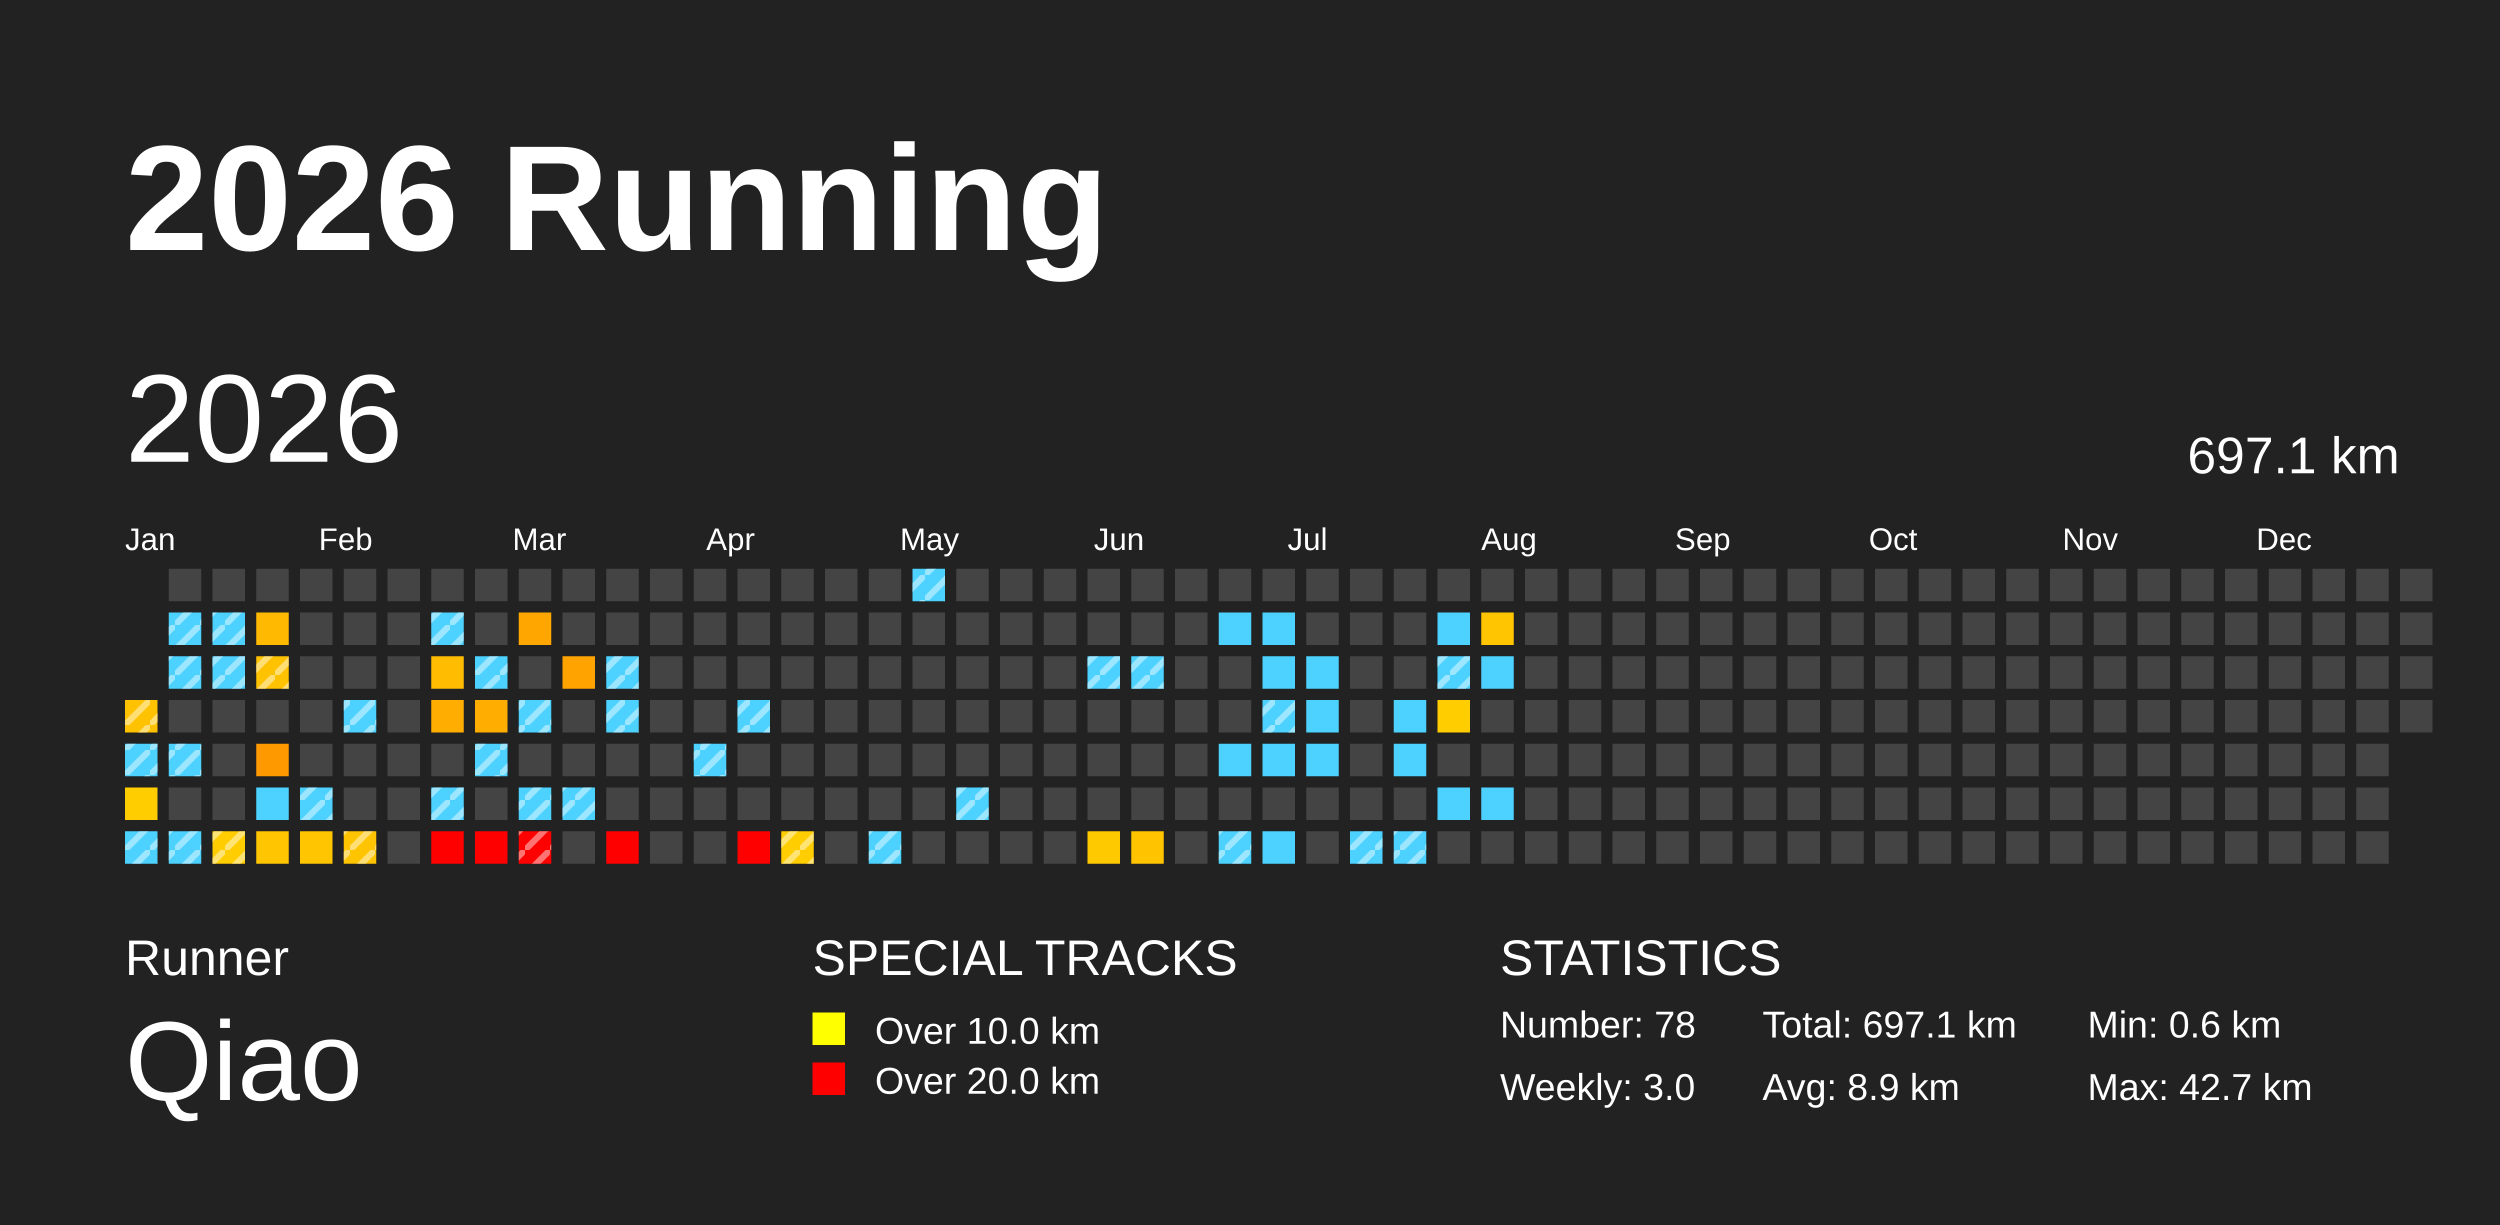
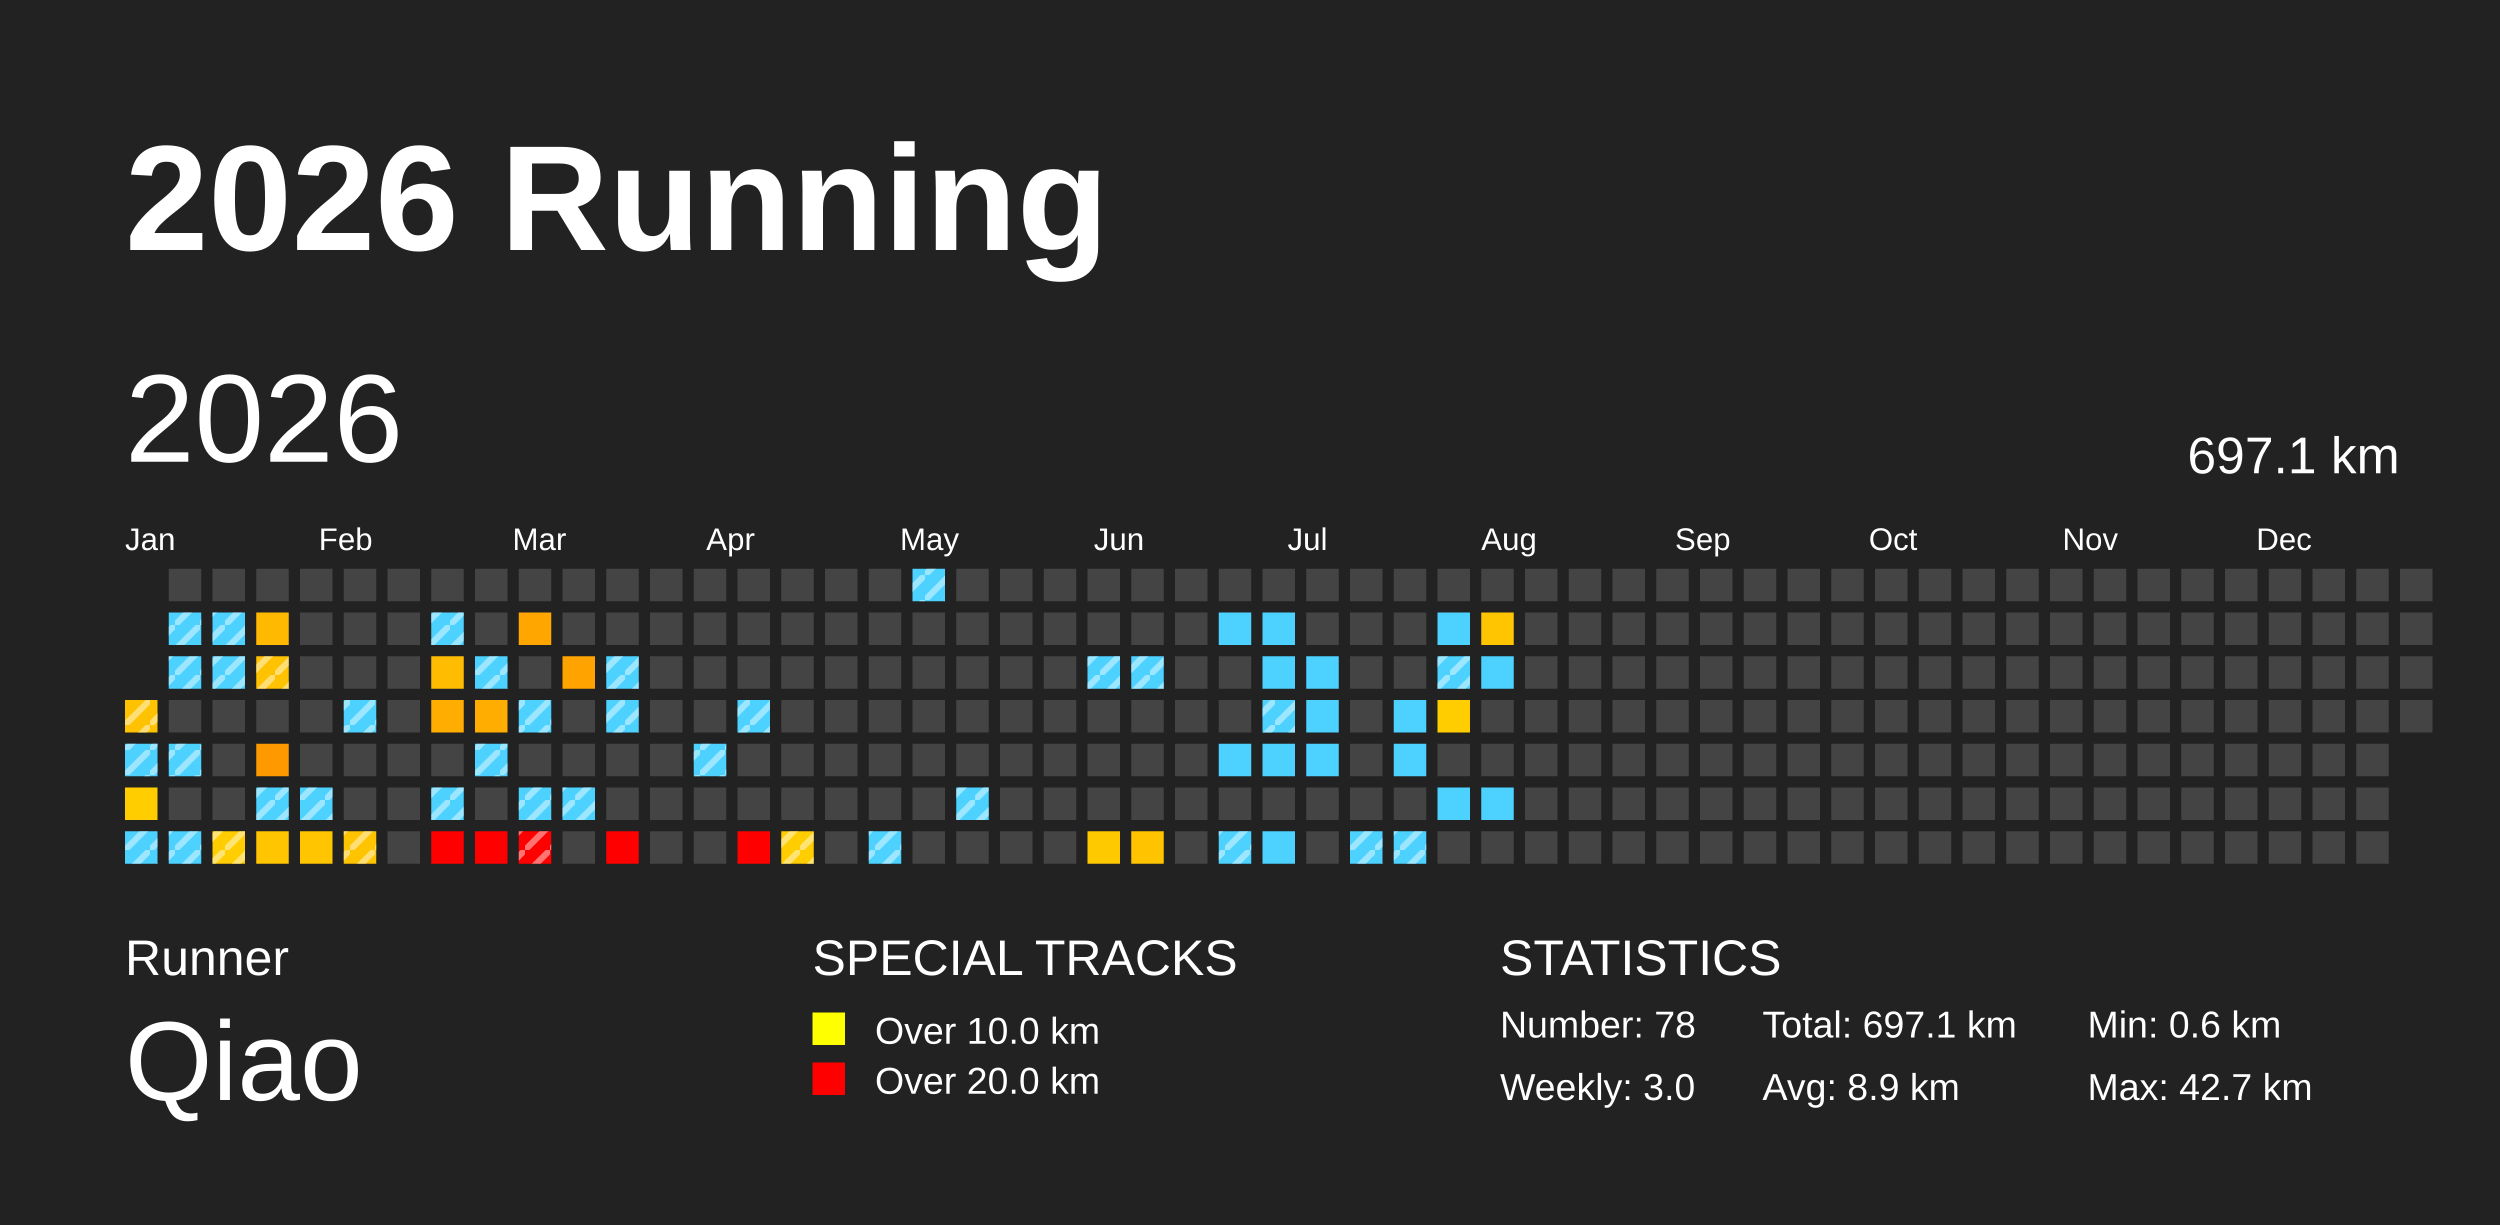
<svg xmlns="http://www.w3.org/2000/svg" baseProfile="full" height="98mm" version="1.1" viewBox="0,0,200,98" width="200mm">
  <defs>
    <pattern height="2" id="indoor-stripe" patternUnits="userSpaceOnUse" width="2">
      <line stroke="white" stroke-opacity="0.45" stroke-width="0.5" x1="0" x2="2" y1="2" y2="0" />
    </pattern>
  </defs>
  <rect fill="#222222" height="98" width="200" x="0" y="0" />
  <text fill="#FFFFFF" style="font-size:12px; font-family:Arial; font-weight:bold;" x="10" y="20">2026 Running</text>
  <text fill="#FFFFFF" style="font-size:4px; font-family:Arial" x="10" y="78">Runner</text>
  <text fill="#FFFFFF" style="font-size:9px; font-family:Arial" x="10" y="88">Qiao</text>
  <text fill="#FFFFFF" style="font-size:4px; font-family:Arial" x="65" y="78">SPECIAL TRACKS</text>
  <rect fill="yellow" height="2.6" width="2.6" x="65" y="81" />
  <text fill="#FFFFFF" style="font-size:3px; font-family:Arial" x="70" y="83.5">Over 10.0 km</text>
  <rect fill="red" height="2.6" width="2.6" x="65" y="85" />
  <text fill="#FFFFFF" style="font-size:3px; font-family:Arial" x="70" y="87.5">Over 20.0 km</text>
  <text fill="#FFFFFF" style="font-size:4px; font-family:Arial" x="120" y="78">STATISTICS</text>
  <text fill="#FFFFFF" style="font-size:3px; font-family:Arial" x="120" y="83">Number: 78</text>
  <text fill="#FFFFFF" style="font-size:3px; font-family:Arial" x="120" y="88">Weekly: 3.0</text>
  <text fill="#FFFFFF" style="font-size:3px; font-family:Arial" x="141" y="83">Total: 697.1 km</text>
  <text fill="#FFFFFF" style="font-size:3px; font-family:Arial" x="141" y="88">Avg: 8.9 km</text>
  <text fill="#FFFFFF" style="font-size:3px; font-family:Arial" x="167" y="83">Min: 0.6 km</text>
  <text fill="#FFFFFF" style="font-size:3px; font-family:Arial" x="167" y="88">Max: 42.7 km</text>
  <text dominant-baseline="hanging" fill="#FFFFFF" style="font-size:10.0px; font-family:Arial;" x="10" y="30">2026</text>
  <text dominant-baseline="hanging" fill="#FFFFFF" style="font-size:4.125px; font-family:Arial;" x="175" y="35">697.1 km</text>
  <text fill="#FFFFFF" style="font-size:2.5px; font-family:Arial" x="10.0" y="44">Jan</text>
  <text fill="#FFFFFF" style="font-size:2.5px; font-family:Arial" x="25.5" y="44">Feb</text>
  <text fill="#FFFFFF" style="font-size:2.5px; font-family:Arial" x="41.0" y="44">Mar</text>
  <text fill="#FFFFFF" style="font-size:2.5px; font-family:Arial" x="56.5" y="44">Apr</text>
  <text fill="#FFFFFF" style="font-size:2.5px; font-family:Arial" x="72.0" y="44">May</text>
  <text fill="#FFFFFF" style="font-size:2.5px; font-family:Arial" x="87.5" y="44">Jun</text>
  <text fill="#FFFFFF" style="font-size:2.5px; font-family:Arial" x="103.0" y="44">Jul</text>
  <text fill="#FFFFFF" style="font-size:2.5px; font-family:Arial" x="118.5" y="44">Aug</text>
  <text fill="#FFFFFF" style="font-size:2.5px; font-family:Arial" x="134.0" y="44">Sep</text>
  <text fill="#FFFFFF" style="font-size:2.5px; font-family:Arial" x="149.5" y="44">Oct</text>
  <text fill="#FFFFFF" style="font-size:2.5px; font-family:Arial" x="165.0" y="44">Nov</text>
  <text fill="#FFFFFF" style="font-size:2.5px; font-family:Arial" x="180.5" y="44">Dec</text>
  <rect fill="#ffc200" height="2.6" width="2.6" x="10.0" y="56.0" />
  <rect fill="url(#indoor-stripe)" height="2.6" style="pointer-events: none;" width="2.6" x="10.0" y="56.0" />
  <rect fill="#4dd2ff" height="2.6" width="2.6" x="10.0" y="59.5" />
  <rect fill="url(#indoor-stripe)" height="2.6" style="pointer-events: none;" width="2.6" x="10.0" y="59.5" />
  <rect fill="#ffcd00" height="2.6" width="2.6" x="10.0" y="63.0" />
  <rect fill="#4dd2ff" height="2.6" width="2.6" x="10.0" y="66.5" />
  <rect fill="url(#indoor-stripe)" height="2.6" style="pointer-events: none;" width="2.6" x="10.0" y="66.5" />
  <rect fill="#444444" height="2.6" width="2.6" x="13.5" y="45.5" />
  <rect fill="#4dd2ff" height="2.6" width="2.6" x="13.5" y="49.0" />
  <rect fill="url(#indoor-stripe)" height="2.6" style="pointer-events: none;" width="2.6" x="13.5" y="49.0" />
  <rect fill="#4dd2ff" height="2.6" width="2.6" x="13.5" y="52.5" />
  <rect fill="url(#indoor-stripe)" height="2.6" style="pointer-events: none;" width="2.6" x="13.5" y="52.5" />
  <rect fill="#444444" height="2.6" width="2.6" x="13.5" y="56.0" />
  <rect fill="#4dd2ff" height="2.6" width="2.6" x="13.5" y="59.5" />
  <rect fill="url(#indoor-stripe)" height="2.6" style="pointer-events: none;" width="2.6" x="13.5" y="59.5" />
  <rect fill="#444444" height="2.6" width="2.6" x="13.5" y="63.0" />
  <rect fill="#4dd2ff" height="2.6" width="2.6" x="13.5" y="66.5" />
  <rect fill="url(#indoor-stripe)" height="2.6" style="pointer-events: none;" width="2.6" x="13.5" y="66.5" />
  <rect fill="#444444" height="2.6" width="2.6" x="17.0" y="45.5" />
  <rect fill="#4dd2ff" height="2.6" width="2.6" x="17.0" y="49.0" />
  <rect fill="url(#indoor-stripe)" height="2.6" style="pointer-events: none;" width="2.6" x="17.0" y="49.0" />
  <rect fill="#4dd2ff" height="2.6" width="2.6" x="17.0" y="52.5" />
  <rect fill="url(#indoor-stripe)" height="2.6" style="pointer-events: none;" width="2.6" x="17.0" y="52.5" />
  <rect fill="#444444" height="2.6" width="2.6" x="17.0" y="56.0" />
  <rect fill="#444444" height="2.6" width="2.6" x="17.0" y="59.5" />
  <rect fill="#444444" height="2.6" width="2.6" x="17.0" y="63.0" />
  <rect fill="#ffcd00" height="2.6" width="2.6" x="17.0" y="66.5" />
  <rect fill="url(#indoor-stripe)" height="2.6" style="pointer-events: none;" width="2.6" x="17.0" y="66.5" />
  <rect fill="#444444" height="2.6" width="2.6" x="20.5" y="45.5" />
  <rect fill="#ffb900" height="2.6" width="2.6" x="20.5" y="49.0" />
  <rect fill="#ffc200" height="2.6" width="2.6" x="20.5" y="52.5" />
  <rect fill="url(#indoor-stripe)" height="2.6" style="pointer-events: none;" width="2.6" x="20.5" y="52.5" />
  <rect fill="#444444" height="2.6" width="2.6" x="20.5" y="56.0" />
  <rect fill="#ff9900" height="2.6" width="2.6" x="20.5" y="59.5" />
  <rect fill="#4dd2ff" height="2.6" width="2.6" x="20.5" y="63.0" />
+   <rect fill="url(#indoor-stripe)" height="2.6" style="pointer-events: none;" width="2.6" x="20.5" y="63.0" />
  <rect fill="#ffc500" height="2.6" width="2.6" x="20.5" y="66.5" />
  <rect fill="#444444" height="2.6" width="2.6" x="24.0" y="45.5" />
  <rect fill="#444444" height="2.6" width="2.6" x="24.0" y="49.0" />
  <rect fill="#444444" height="2.6" width="2.6" x="24.0" y="52.5" />
  <rect fill="#444444" height="2.6" width="2.6" x="24.0" y="56.0" />
  <rect fill="#444444" height="2.6" width="2.6" x="24.0" y="59.5" />
  <rect fill="#4dd2ff" height="2.6" width="2.6" x="24.0" y="63.0" />
  <rect fill="url(#indoor-stripe)" height="2.6" style="pointer-events: none;" width="2.6" x="24.0" y="63.0" />
  <rect fill="#ffc500" height="2.6" width="2.6" x="24.0" y="66.5" />
  <rect fill="#444444" height="2.6" width="2.6" x="27.5" y="45.5" />
  <rect fill="#444444" height="2.6" width="2.6" x="27.5" y="49.0" />
  <rect fill="#444444" height="2.6" width="2.6" x="27.5" y="52.5" />
  <rect fill="#4dd2ff" height="2.6" width="2.6" x="27.5" y="56.0" />
  <rect fill="url(#indoor-stripe)" height="2.6" style="pointer-events: none;" width="2.6" x="27.5" y="56.0" />
  <rect fill="#444444" height="2.6" width="2.6" x="27.5" y="59.5" />
  <rect fill="#444444" height="2.6" width="2.6" x="27.5" y="63.0" />
  <rect fill="#ffc400" height="2.6" width="2.6" x="27.5" y="66.5" />
  <rect fill="url(#indoor-stripe)" height="2.6" style="pointer-events: none;" width="2.6" x="27.5" y="66.5" />
  <rect fill="#444444" height="2.6" width="2.6" x="31.0" y="45.5" />
  <rect fill="#444444" height="2.6" width="2.6" x="31.0" y="49.0" />
  <rect fill="#444444" height="2.6" width="2.6" x="31.0" y="52.5" />
  <rect fill="#444444" height="2.6" width="2.6" x="31.0" y="56.0" />
  <rect fill="#444444" height="2.6" width="2.6" x="31.0" y="59.5" />
  <rect fill="#444444" height="2.6" width="2.6" x="31.0" y="63.0" />
  <rect fill="#444444" height="2.6" width="2.6" x="31.0" y="66.5" />
  <rect fill="#444444" height="2.6" width="2.6" x="34.5" y="45.5" />
  <rect fill="#4dd2ff" height="2.6" width="2.6" x="34.5" y="49.0" />
  <rect fill="url(#indoor-stripe)" height="2.6" style="pointer-events: none;" width="2.6" x="34.5" y="49.0" />
  <rect fill="#ffbc00" height="2.6" width="2.6" x="34.5" y="52.5" />
  <rect fill="#ffad00" height="2.6" width="2.6" x="34.5" y="56.0" />
  <rect fill="#444444" height="2.6" width="2.6" x="34.5" y="59.5" />
  <rect fill="#4dd2ff" height="2.6" width="2.6" x="34.5" y="63.0" />
  <rect fill="url(#indoor-stripe)" height="2.6" style="pointer-events: none;" width="2.6" x="34.5" y="63.0" />
  <rect fill="red" height="2.6" width="2.6" x="34.5" y="66.5" />
  <rect fill="#444444" height="2.6" width="2.6" x="38.0" y="45.5" />
  <rect fill="#444444" height="2.6" width="2.6" x="38.0" y="49.0" />
  <rect fill="#4dd2ff" height="2.6" width="2.6" x="38.0" y="52.5" />
  <rect fill="url(#indoor-stripe)" height="2.6" style="pointer-events: none;" width="2.6" x="38.0" y="52.5" />
  <rect fill="#ffad00" height="2.6" width="2.6" x="38.0" y="56.0" />
  <rect fill="#4dd2ff" height="2.6" width="2.6" x="38.0" y="59.5" />
  <rect fill="url(#indoor-stripe)" height="2.6" style="pointer-events: none;" width="2.6" x="38.0" y="59.5" />
  <rect fill="#444444" height="2.6" width="2.6" x="38.0" y="63.0" />
  <rect fill="red" height="2.6" width="2.6" x="38.0" y="66.5" />
  <rect fill="#444444" height="2.6" width="2.6" x="41.5" y="45.5" />
  <rect fill="#ffa700" height="2.6" width="2.6" x="41.5" y="49.0" />
  <rect fill="#444444" height="2.6" width="2.6" x="41.5" y="52.5" />
  <rect fill="#4dd2ff" height="2.6" width="2.6" x="41.5" y="56.0" />
  <rect fill="url(#indoor-stripe)" height="2.6" style="pointer-events: none;" width="2.6" x="41.5" y="56.0" />
  <rect fill="#444444" height="2.6" width="2.6" x="41.5" y="59.5" />
  <rect fill="#4dd2ff" height="2.6" width="2.6" x="41.5" y="63.0" />
  <rect fill="url(#indoor-stripe)" height="2.6" style="pointer-events: none;" width="2.6" x="41.5" y="63.0" />
  <rect fill="red" height="2.6" width="2.6" x="41.5" y="66.5" />
  <rect fill="url(#indoor-stripe)" height="2.6" style="pointer-events: none;" width="2.6" x="41.5" y="66.5" />
  <rect fill="#444444" height="2.6" width="2.6" x="45.0" y="45.5" />
  <rect fill="#444444" height="2.6" width="2.6" x="45.0" y="49.0" />
  <rect fill="#ffa300" height="2.6" width="2.6" x="45.0" y="52.5" />
  <rect fill="#444444" height="2.6" width="2.6" x="45.0" y="56.0" />
  <rect fill="#444444" height="2.6" width="2.6" x="45.0" y="59.5" />
  <rect fill="#4dd2ff" height="2.6" width="2.6" x="45.0" y="63.0" />
  <rect fill="url(#indoor-stripe)" height="2.6" style="pointer-events: none;" width="2.6" x="45.0" y="63.0" />
  <rect fill="#444444" height="2.6" width="2.6" x="45.0" y="66.5" />
  <rect fill="#444444" height="2.6" width="2.6" x="48.5" y="45.5" />
  <rect fill="#444444" height="2.6" width="2.6" x="48.5" y="49.0" />
  <rect fill="#4dd2ff" height="2.6" width="2.6" x="48.5" y="52.5" />
  <rect fill="url(#indoor-stripe)" height="2.6" style="pointer-events: none;" width="2.6" x="48.5" y="52.5" />
  <rect fill="#4dd2ff" height="2.6" width="2.6" x="48.5" y="56.0" />
  <rect fill="url(#indoor-stripe)" height="2.6" style="pointer-events: none;" width="2.6" x="48.5" y="56.0" />
  <rect fill="#444444" height="2.6" width="2.6" x="48.5" y="59.5" />
  <rect fill="#444444" height="2.6" width="2.6" x="48.5" y="63.0" />
  <rect fill="red" height="2.6" width="2.6" x="48.5" y="66.5" />
  <rect fill="#444444" height="2.6" width="2.6" x="52.0" y="45.5" />
  <rect fill="#444444" height="2.6" width="2.6" x="52.0" y="49.0" />
  <rect fill="#444444" height="2.6" width="2.6" x="52.0" y="52.5" />
  <rect fill="#444444" height="2.6" width="2.6" x="52.0" y="56.0" />
  <rect fill="#444444" height="2.6" width="2.6" x="52.0" y="59.5" />
  <rect fill="#444444" height="2.6" width="2.6" x="52.0" y="63.0" />
  <rect fill="#444444" height="2.6" width="2.6" x="52.0" y="66.5" />
  <rect fill="#444444" height="2.6" width="2.6" x="55.5" y="45.5" />
  <rect fill="#444444" height="2.6" width="2.6" x="55.5" y="49.0" />
  <rect fill="#444444" height="2.6" width="2.6" x="55.5" y="52.5" />
  <rect fill="#444444" height="2.6" width="2.6" x="55.5" y="56.0" />
  <rect fill="#4dd2ff" height="2.6" width="2.6" x="55.5" y="59.5" />
  <rect fill="url(#indoor-stripe)" height="2.6" style="pointer-events: none;" width="2.6" x="55.5" y="59.5" />
  <rect fill="#444444" height="2.6" width="2.6" x="55.5" y="63.0" />
  <rect fill="#444444" height="2.6" width="2.6" x="55.5" y="66.5" />
  <rect fill="#444444" height="2.6" width="2.6" x="59.0" y="45.5" />
  <rect fill="#444444" height="2.6" width="2.6" x="59.0" y="49.0" />
  <rect fill="#444444" height="2.6" width="2.6" x="59.0" y="52.5" />
  <rect fill="#4dd2ff" height="2.6" width="2.6" x="59.0" y="56.0" />
  <rect fill="url(#indoor-stripe)" height="2.6" style="pointer-events: none;" width="2.6" x="59.0" y="56.0" />
  <rect fill="#444444" height="2.6" width="2.6" x="59.0" y="59.5" />
  <rect fill="#444444" height="2.6" width="2.6" x="59.0" y="63.0" />
  <rect fill="red" height="2.6" width="2.6" x="59.0" y="66.5" />
  <rect fill="#444444" height="2.6" width="2.6" x="62.5" y="45.5" />
  <rect fill="#444444" height="2.6" width="2.6" x="62.5" y="49.0" />
  <rect fill="#444444" height="2.6" width="2.6" x="62.5" y="52.5" />
  <rect fill="#444444" height="2.6" width="2.6" x="62.5" y="56.0" />
  <rect fill="#444444" height="2.6" width="2.6" x="62.5" y="59.5" />
  <rect fill="#444444" height="2.6" width="2.6" x="62.5" y="63.0" />
  <rect fill="#ffcd00" height="2.6" width="2.6" x="62.5" y="66.5" />
  <rect fill="url(#indoor-stripe)" height="2.6" style="pointer-events: none;" width="2.6" x="62.5" y="66.5" />
  <rect fill="#444444" height="2.6" width="2.6" x="66.0" y="45.5" />
  <rect fill="#444444" height="2.6" width="2.6" x="66.0" y="49.0" />
  <rect fill="#444444" height="2.6" width="2.6" x="66.0" y="52.5" />
  <rect fill="#444444" height="2.6" width="2.6" x="66.0" y="56.0" />
  <rect fill="#444444" height="2.6" width="2.6" x="66.0" y="59.5" />
  <rect fill="#444444" height="2.6" width="2.6" x="66.0" y="63.0" />
  <rect fill="#444444" height="2.6" width="2.6" x="66.0" y="66.5" />
  <rect fill="#444444" height="2.6" width="2.6" x="69.5" y="45.5" />
  <rect fill="#444444" height="2.6" width="2.6" x="69.5" y="49.0" />
  <rect fill="#444444" height="2.6" width="2.6" x="69.5" y="52.5" />
  <rect fill="#444444" height="2.6" width="2.6" x="69.5" y="56.0" />
  <rect fill="#444444" height="2.6" width="2.6" x="69.5" y="59.5" />
  <rect fill="#444444" height="2.6" width="2.6" x="69.5" y="63.0" />
  <rect fill="#4dd2ff" height="2.6" width="2.6" x="69.5" y="66.5" />
  <rect fill="url(#indoor-stripe)" height="2.6" style="pointer-events: none;" width="2.6" x="69.5" y="66.5" />
  <rect fill="#4dd2ff" height="2.6" width="2.6" x="73.0" y="45.5" />
  <rect fill="url(#indoor-stripe)" height="2.6" style="pointer-events: none;" width="2.6" x="73.0" y="45.5" />
  <rect fill="#444444" height="2.6" width="2.6" x="73.0" y="49.0" />
  <rect fill="#444444" height="2.6" width="2.6" x="73.0" y="52.5" />
  <rect fill="#444444" height="2.6" width="2.6" x="73.0" y="56.0" />
  <rect fill="#444444" height="2.6" width="2.6" x="73.0" y="59.5" />
  <rect fill="#444444" height="2.6" width="2.6" x="73.0" y="63.0" />
  <rect fill="#444444" height="2.6" width="2.6" x="73.0" y="66.5" />
  <rect fill="#444444" height="2.6" width="2.6" x="76.5" y="45.5" />
  <rect fill="#444444" height="2.6" width="2.6" x="76.5" y="49.0" />
  <rect fill="#444444" height="2.6" width="2.6" x="76.5" y="52.5" />
  <rect fill="#444444" height="2.6" width="2.6" x="76.5" y="56.0" />
  <rect fill="#444444" height="2.6" width="2.6" x="76.5" y="59.5" />
  <rect fill="#4dd2ff" height="2.6" width="2.6" x="76.5" y="63.0" />
  <rect fill="url(#indoor-stripe)" height="2.6" style="pointer-events: none;" width="2.6" x="76.5" y="63.0" />
  <rect fill="#444444" height="2.6" width="2.6" x="76.5" y="66.5" />
  <rect fill="#444444" height="2.6" width="2.6" x="80.0" y="45.5" />
  <rect fill="#444444" height="2.6" width="2.6" x="80.0" y="49.0" />
  <rect fill="#444444" height="2.6" width="2.6" x="80.0" y="52.5" />
  <rect fill="#444444" height="2.6" width="2.6" x="80.0" y="56.0" />
  <rect fill="#444444" height="2.6" width="2.6" x="80.0" y="59.5" />
  <rect fill="#444444" height="2.6" width="2.6" x="80.0" y="63.0" />
  <rect fill="#444444" height="2.6" width="2.6" x="80.0" y="66.5" />
  <rect fill="#444444" height="2.6" width="2.6" x="83.5" y="45.5" />
  <rect fill="#444444" height="2.6" width="2.6" x="83.5" y="49.0" />
  <rect fill="#444444" height="2.6" width="2.6" x="83.5" y="52.5" />
  <rect fill="#444444" height="2.6" width="2.6" x="83.5" y="56.0" />
  <rect fill="#444444" height="2.6" width="2.6" x="83.5" y="59.5" />
  <rect fill="#444444" height="2.6" width="2.6" x="83.5" y="63.0" />
  <rect fill="#444444" height="2.6" width="2.6" x="83.5" y="66.5" />
  <rect fill="#444444" height="2.6" width="2.6" x="87.0" y="45.5" />
  <rect fill="#444444" height="2.6" width="2.6" x="87.0" y="49.0" />
  <rect fill="#4dd2ff" height="2.6" width="2.6" x="87.0" y="52.5" />
  <rect fill="url(#indoor-stripe)" height="2.6" style="pointer-events: none;" width="2.6" x="87.0" y="52.5" />
  <rect fill="#444444" height="2.6" width="2.6" x="87.0" y="56.0" />
  <rect fill="#444444" height="2.6" width="2.6" x="87.0" y="59.5" />
  <rect fill="#444444" height="2.6" width="2.6" x="87.0" y="63.0" />
  <rect fill="#ffc900" height="2.6" width="2.6" x="87.0" y="66.5" />
  <rect fill="#444444" height="2.6" width="2.6" x="90.5" y="45.5" />
  <rect fill="#444444" height="2.6" width="2.6" x="90.5" y="49.0" />
  <rect fill="#4dd2ff" height="2.6" width="2.6" x="90.5" y="52.5" />
  <rect fill="url(#indoor-stripe)" height="2.6" style="pointer-events: none;" width="2.6" x="90.5" y="52.5" />
  <rect fill="#444444" height="2.6" width="2.6" x="90.5" y="56.0" />
  <rect fill="#444444" height="2.6" width="2.6" x="90.5" y="59.5" />
  <rect fill="#444444" height="2.6" width="2.6" x="90.5" y="63.0" />
  <rect fill="#ffc300" height="2.6" width="2.6" x="90.5" y="66.5" />
  <rect fill="#444444" height="2.6" width="2.6" x="94.0" y="45.5" />
  <rect fill="#444444" height="2.6" width="2.6" x="94.0" y="49.0" />
  <rect fill="#444444" height="2.6" width="2.6" x="94.0" y="52.5" />
  <rect fill="#444444" height="2.6" width="2.6" x="94.0" y="56.0" />
  <rect fill="#444444" height="2.6" width="2.6" x="94.0" y="59.5" />
  <rect fill="#444444" height="2.6" width="2.6" x="94.0" y="63.0" />
  <rect fill="#444444" height="2.6" width="2.6" x="94.0" y="66.5" />
  <rect fill="#444444" height="2.6" width="2.6" x="97.5" y="45.5" />
  <rect fill="#4dd2ff" height="2.6" width="2.6" x="97.5" y="49.0" />
  <rect fill="#444444" height="2.6" width="2.6" x="97.5" y="52.5" />
  <rect fill="#444444" height="2.6" width="2.6" x="97.5" y="56.0" />
  <rect fill="#4dd2ff" height="2.6" width="2.6" x="97.5" y="59.5" />
  <rect fill="#444444" height="2.6" width="2.6" x="97.5" y="63.0" />
  <rect fill="#4dd2ff" height="2.6" width="2.6" x="97.5" y="66.5" />
  <rect fill="url(#indoor-stripe)" height="2.6" style="pointer-events: none;" width="2.6" x="97.5" y="66.5" />
  <rect fill="#444444" height="2.6" width="2.6" x="101.0" y="45.5" />
  <rect fill="#4dd2ff" height="2.6" width="2.6" x="101.0" y="49.0" />
  <rect fill="#4dd2ff" height="2.6" width="2.6" x="101.0" y="52.5" />
  <rect fill="#4dd2ff" height="2.6" width="2.6" x="101.0" y="56.0" />
  <rect fill="url(#indoor-stripe)" height="2.6" style="pointer-events: none;" width="2.6" x="101.0" y="56.0" />
  <rect fill="#4dd2ff" height="2.6" width="2.6" x="101.0" y="59.5" />
  <rect fill="#444444" height="2.6" width="2.6" x="101.0" y="63.0" />
  <rect fill="#4dd2ff" height="2.6" width="2.6" x="101.0" y="66.5" />
  <rect fill="#444444" height="2.6" width="2.6" x="104.5" y="45.5" />
  <rect fill="#444444" height="2.6" width="2.6" x="104.5" y="49.0" />
  <rect fill="#4dd2ff" height="2.6" width="2.6" x="104.5" y="52.5" />
  <rect fill="#4dd2ff" height="2.6" width="2.6" x="104.5" y="56.0" />
  <rect fill="#4dd2ff" height="2.6" width="2.6" x="104.5" y="59.5" />
  <rect fill="#444444" height="2.6" width="2.6" x="104.5" y="63.0" />
  <rect fill="#444444" height="2.6" width="2.6" x="104.5" y="66.5" />
  <rect fill="#444444" height="2.6" width="2.6" x="108.0" y="45.5" />
  <rect fill="#444444" height="2.6" width="2.6" x="108.0" y="49.0" />
  <rect fill="#444444" height="2.6" width="2.6" x="108.0" y="52.5" />
  <rect fill="#444444" height="2.6" width="2.6" x="108.0" y="56.0" />
  <rect fill="#444444" height="2.6" width="2.6" x="108.0" y="59.5" />
  <rect fill="#444444" height="2.6" width="2.6" x="108.0" y="63.0" />
  <rect fill="#4dd2ff" height="2.6" width="2.6" x="108.0" y="66.5" />
  <rect fill="url(#indoor-stripe)" height="2.6" style="pointer-events: none;" width="2.6" x="108.0" y="66.5" />
  <rect fill="#444444" height="2.6" width="2.6" x="111.5" y="45.5" />
  <rect fill="#444444" height="2.6" width="2.6" x="111.5" y="49.0" />
  <rect fill="#444444" height="2.6" width="2.6" x="111.5" y="52.5" />
  <rect fill="#4dd2ff" height="2.6" width="2.6" x="111.5" y="56.0" />
  <rect fill="#4dd2ff" height="2.6" width="2.6" x="111.5" y="59.5" />
  <rect fill="#444444" height="2.6" width="2.6" x="111.5" y="63.0" />
  <rect fill="#4dd2ff" height="2.6" width="2.6" x="111.5" y="66.5" />
  <rect fill="url(#indoor-stripe)" height="2.6" style="pointer-events: none;" width="2.6" x="111.5" y="66.5" />
  <rect fill="#444444" height="2.6" width="2.6" x="115.0" y="45.5" />
  <rect fill="#4dd2ff" height="2.6" width="2.6" x="115.0" y="49.0" />
  <rect fill="#4dd2ff" height="2.6" width="2.6" x="115.0" y="52.5" />
  <rect fill="url(#indoor-stripe)" height="2.6" style="pointer-events: none;" width="2.6" x="115.0" y="52.5" />
  <rect fill="#ffcd00" height="2.6" width="2.6" x="115.0" y="56.0" />
  <rect fill="#444444" height="2.6" width="2.6" x="115.0" y="59.5" />
  <rect fill="#4dd2ff" height="2.6" width="2.6" x="115.0" y="63.0" />
  <rect fill="#444444" height="2.6" width="2.6" x="115.0" y="66.5" />
  <rect fill="#444444" height="2.6" width="2.6" x="118.5" y="45.5" />
  <rect fill="#ffc500" height="2.6" width="2.6" x="118.5" y="49.0" />
  <rect fill="#4dd2ff" height="2.6" width="2.6" x="118.5" y="52.5" />
  <rect fill="#444444" height="2.6" width="2.6" x="118.5" y="56.0" />
  <rect fill="#444444" height="2.6" width="2.6" x="118.5" y="59.5" />
  <rect fill="#4dd2ff" height="2.6" width="2.6" x="118.5" y="63.0" />
  <rect fill="#444444" height="2.6" width="2.6" x="118.5" y="66.5" />
  <rect fill="#444444" height="2.6" width="2.6" x="122.0" y="45.5" />
  <rect fill="#444444" height="2.6" width="2.6" x="122.0" y="49.0" />
  <rect fill="#444444" height="2.6" width="2.6" x="122.0" y="52.5" />
  <rect fill="#444444" height="2.6" width="2.6" x="122.0" y="56.0" />
  <rect fill="#444444" height="2.6" width="2.6" x="122.0" y="59.5" />
  <rect fill="#444444" height="2.6" width="2.6" x="122.0" y="63.0" />
  <rect fill="#444444" height="2.6" width="2.6" x="122.0" y="66.5" />
  <rect fill="#444444" height="2.6" width="2.6" x="125.5" y="45.5" />
  <rect fill="#444444" height="2.6" width="2.6" x="125.5" y="49.0" />
  <rect fill="#444444" height="2.6" width="2.6" x="125.5" y="52.5" />
  <rect fill="#444444" height="2.6" width="2.6" x="125.5" y="56.0" />
  <rect fill="#444444" height="2.6" width="2.6" x="125.5" y="59.5" />
  <rect fill="#444444" height="2.6" width="2.6" x="125.5" y="63.0" />
  <rect fill="#444444" height="2.6" width="2.6" x="125.5" y="66.5" />
  <rect fill="#444444" height="2.6" width="2.6" x="129.0" y="45.5" />
  <rect fill="#444444" height="2.6" width="2.6" x="129.0" y="49.0" />
  <rect fill="#444444" height="2.6" width="2.6" x="129.0" y="52.5" />
  <rect fill="#444444" height="2.6" width="2.6" x="129.0" y="56.0" />
  <rect fill="#444444" height="2.6" width="2.6" x="129.0" y="59.5" />
  <rect fill="#444444" height="2.6" width="2.6" x="129.0" y="63.0" />
  <rect fill="#444444" height="2.6" width="2.6" x="129.0" y="66.5" />
  <rect fill="#444444" height="2.6" width="2.6" x="132.5" y="45.5" />
  <rect fill="#444444" height="2.6" width="2.6" x="132.5" y="49.0" />
  <rect fill="#444444" height="2.6" width="2.6" x="132.5" y="52.5" />
  <rect fill="#444444" height="2.6" width="2.6" x="132.5" y="56.0" />
  <rect fill="#444444" height="2.6" width="2.6" x="132.5" y="59.5" />
  <rect fill="#444444" height="2.6" width="2.6" x="132.5" y="63.0" />
  <rect fill="#444444" height="2.6" width="2.6" x="132.5" y="66.5" />
  <rect fill="#444444" height="2.6" width="2.6" x="136.0" y="45.5" />
  <rect fill="#444444" height="2.6" width="2.6" x="136.0" y="49.0" />
  <rect fill="#444444" height="2.6" width="2.6" x="136.0" y="52.5" />
  <rect fill="#444444" height="2.6" width="2.6" x="136.0" y="56.0" />
  <rect fill="#444444" height="2.6" width="2.6" x="136.0" y="59.5" />
  <rect fill="#444444" height="2.6" width="2.6" x="136.0" y="63.0" />
  <rect fill="#444444" height="2.6" width="2.6" x="136.0" y="66.5" />
  <rect fill="#444444" height="2.6" width="2.6" x="139.5" y="45.5" />
  <rect fill="#444444" height="2.6" width="2.6" x="139.5" y="49.0" />
  <rect fill="#444444" height="2.6" width="2.6" x="139.5" y="52.5" />
  <rect fill="#444444" height="2.6" width="2.6" x="139.5" y="56.0" />
  <rect fill="#444444" height="2.6" width="2.6" x="139.5" y="59.5" />
  <rect fill="#444444" height="2.6" width="2.6" x="139.5" y="63.0" />
  <rect fill="#444444" height="2.6" width="2.6" x="139.5" y="66.5" />
  <rect fill="#444444" height="2.6" width="2.6" x="143.0" y="45.5" />
  <rect fill="#444444" height="2.6" width="2.6" x="143.0" y="49.0" />
  <rect fill="#444444" height="2.6" width="2.6" x="143.0" y="52.5" />
  <rect fill="#444444" height="2.6" width="2.6" x="143.0" y="56.0" />
  <rect fill="#444444" height="2.6" width="2.6" x="143.0" y="59.5" />
  <rect fill="#444444" height="2.6" width="2.6" x="143.0" y="63.0" />
  <rect fill="#444444" height="2.6" width="2.6" x="143.0" y="66.5" />
  <rect fill="#444444" height="2.6" width="2.6" x="146.5" y="45.5" />
  <rect fill="#444444" height="2.6" width="2.6" x="146.5" y="49.0" />
  <rect fill="#444444" height="2.6" width="2.6" x="146.5" y="52.5" />
  <rect fill="#444444" height="2.6" width="2.6" x="146.5" y="56.0" />
  <rect fill="#444444" height="2.6" width="2.6" x="146.5" y="59.5" />
  <rect fill="#444444" height="2.6" width="2.6" x="146.5" y="63.0" />
  <rect fill="#444444" height="2.6" width="2.6" x="146.5" y="66.5" />
  <rect fill="#444444" height="2.6" width="2.6" x="150.0" y="45.5" />
  <rect fill="#444444" height="2.6" width="2.6" x="150.0" y="49.0" />
  <rect fill="#444444" height="2.6" width="2.6" x="150.0" y="52.5" />
  <rect fill="#444444" height="2.6" width="2.6" x="150.0" y="56.0" />
  <rect fill="#444444" height="2.6" width="2.6" x="150.0" y="59.5" />
  <rect fill="#444444" height="2.6" width="2.6" x="150.0" y="63.0" />
  <rect fill="#444444" height="2.6" width="2.6" x="150.0" y="66.5" />
  <rect fill="#444444" height="2.6" width="2.6" x="153.5" y="45.5" />
  <rect fill="#444444" height="2.6" width="2.6" x="153.5" y="49.0" />
  <rect fill="#444444" height="2.6" width="2.6" x="153.5" y="52.5" />
  <rect fill="#444444" height="2.6" width="2.6" x="153.5" y="56.0" />
  <rect fill="#444444" height="2.6" width="2.6" x="153.5" y="59.5" />
  <rect fill="#444444" height="2.6" width="2.6" x="153.5" y="63.0" />
  <rect fill="#444444" height="2.6" width="2.6" x="153.5" y="66.5" />
  <rect fill="#444444" height="2.6" width="2.6" x="157.0" y="45.5" />
  <rect fill="#444444" height="2.6" width="2.6" x="157.0" y="49.0" />
  <rect fill="#444444" height="2.6" width="2.6" x="157.0" y="52.5" />
  <rect fill="#444444" height="2.6" width="2.6" x="157.0" y="56.0" />
  <rect fill="#444444" height="2.6" width="2.6" x="157.0" y="59.5" />
  <rect fill="#444444" height="2.6" width="2.6" x="157.0" y="63.0" />
  <rect fill="#444444" height="2.6" width="2.6" x="157.0" y="66.5" />
  <rect fill="#444444" height="2.6" width="2.6" x="160.5" y="45.5" />
  <rect fill="#444444" height="2.6" width="2.6" x="160.5" y="49.0" />
  <rect fill="#444444" height="2.6" width="2.6" x="160.5" y="52.5" />
  <rect fill="#444444" height="2.6" width="2.6" x="160.5" y="56.0" />
  <rect fill="#444444" height="2.6" width="2.6" x="160.5" y="59.5" />
  <rect fill="#444444" height="2.6" width="2.6" x="160.5" y="63.0" />
  <rect fill="#444444" height="2.6" width="2.6" x="160.5" y="66.5" />
  <rect fill="#444444" height="2.6" width="2.6" x="164.0" y="45.5" />
  <rect fill="#444444" height="2.6" width="2.6" x="164.0" y="49.0" />
  <rect fill="#444444" height="2.6" width="2.6" x="164.0" y="52.5" />
  <rect fill="#444444" height="2.6" width="2.6" x="164.0" y="56.0" />
  <rect fill="#444444" height="2.6" width="2.6" x="164.0" y="59.5" />
  <rect fill="#444444" height="2.6" width="2.6" x="164.0" y="63.0" />
  <rect fill="#444444" height="2.6" width="2.6" x="164.0" y="66.5" />
  <rect fill="#444444" height="2.6" width="2.6" x="167.5" y="45.5" />
  <rect fill="#444444" height="2.6" width="2.6" x="167.5" y="49.0" />
  <rect fill="#444444" height="2.6" width="2.6" x="167.5" y="52.5" />
  <rect fill="#444444" height="2.6" width="2.6" x="167.5" y="56.0" />
  <rect fill="#444444" height="2.6" width="2.6" x="167.5" y="59.5" />
  <rect fill="#444444" height="2.6" width="2.6" x="167.5" y="63.0" />
  <rect fill="#444444" height="2.6" width="2.6" x="167.5" y="66.5" />
  <rect fill="#444444" height="2.6" width="2.6" x="171.0" y="45.5" />
  <rect fill="#444444" height="2.6" width="2.6" x="171.0" y="49.0" />
  <rect fill="#444444" height="2.6" width="2.6" x="171.0" y="52.5" />
  <rect fill="#444444" height="2.6" width="2.6" x="171.0" y="56.0" />
  <rect fill="#444444" height="2.6" width="2.6" x="171.0" y="59.5" />
  <rect fill="#444444" height="2.6" width="2.6" x="171.0" y="63.0" />
  <rect fill="#444444" height="2.6" width="2.6" x="171.0" y="66.5" />
  <rect fill="#444444" height="2.6" width="2.6" x="174.5" y="45.5" />
  <rect fill="#444444" height="2.6" width="2.6" x="174.5" y="49.0" />
  <rect fill="#444444" height="2.6" width="2.6" x="174.5" y="52.5" />
  <rect fill="#444444" height="2.6" width="2.6" x="174.5" y="56.0" />
  <rect fill="#444444" height="2.6" width="2.6" x="174.5" y="59.5" />
  <rect fill="#444444" height="2.6" width="2.6" x="174.5" y="63.0" />
  <rect fill="#444444" height="2.6" width="2.6" x="174.5" y="66.5" />
  <rect fill="#444444" height="2.6" width="2.6" x="178.0" y="45.5" />
  <rect fill="#444444" height="2.6" width="2.6" x="178.0" y="49.0" />
  <rect fill="#444444" height="2.6" width="2.6" x="178.0" y="52.5" />
  <rect fill="#444444" height="2.6" width="2.6" x="178.0" y="56.0" />
  <rect fill="#444444" height="2.6" width="2.6" x="178.0" y="59.5" />
  <rect fill="#444444" height="2.6" width="2.6" x="178.0" y="63.0" />
  <rect fill="#444444" height="2.6" width="2.6" x="178.0" y="66.5" />
  <rect fill="#444444" height="2.6" width="2.6" x="181.5" y="45.5" />
  <rect fill="#444444" height="2.6" width="2.6" x="181.5" y="49.0" />
  <rect fill="#444444" height="2.6" width="2.6" x="181.5" y="52.5" />
  <rect fill="#444444" height="2.6" width="2.6" x="181.5" y="56.0" />
  <rect fill="#444444" height="2.6" width="2.6" x="181.5" y="59.5" />
  <rect fill="#444444" height="2.6" width="2.6" x="181.5" y="63.0" />
  <rect fill="#444444" height="2.6" width="2.6" x="181.5" y="66.5" />
  <rect fill="#444444" height="2.6" width="2.6" x="185.0" y="45.5" />
  <rect fill="#444444" height="2.6" width="2.6" x="185.0" y="49.0" />
  <rect fill="#444444" height="2.6" width="2.6" x="185.0" y="52.5" />
  <rect fill="#444444" height="2.6" width="2.6" x="185.0" y="56.0" />
  <rect fill="#444444" height="2.6" width="2.6" x="185.0" y="59.5" />
  <rect fill="#444444" height="2.6" width="2.6" x="185.0" y="63.0" />
  <rect fill="#444444" height="2.6" width="2.6" x="185.0" y="66.5" />
  <rect fill="#444444" height="2.6" width="2.6" x="188.5" y="45.5" />
  <rect fill="#444444" height="2.6" width="2.6" x="188.5" y="49.0" />
  <rect fill="#444444" height="2.6" width="2.6" x="188.5" y="52.5" />
  <rect fill="#444444" height="2.6" width="2.6" x="188.5" y="56.0" />
  <rect fill="#444444" height="2.6" width="2.6" x="188.5" y="59.5" />
  <rect fill="#444444" height="2.6" width="2.6" x="188.5" y="63.0" />
  <rect fill="#444444" height="2.6" width="2.6" x="188.5" y="66.5" />
  <rect fill="#444444" height="2.6" width="2.6" x="192.0" y="45.5" />
  <rect fill="#444444" height="2.6" width="2.6" x="192.0" y="49.0" />
  <rect fill="#444444" height="2.6" width="2.6" x="192.0" y="52.5" />
  <rect fill="#444444" height="2.6" width="2.6" x="192.0" y="56.0" />
</svg>
